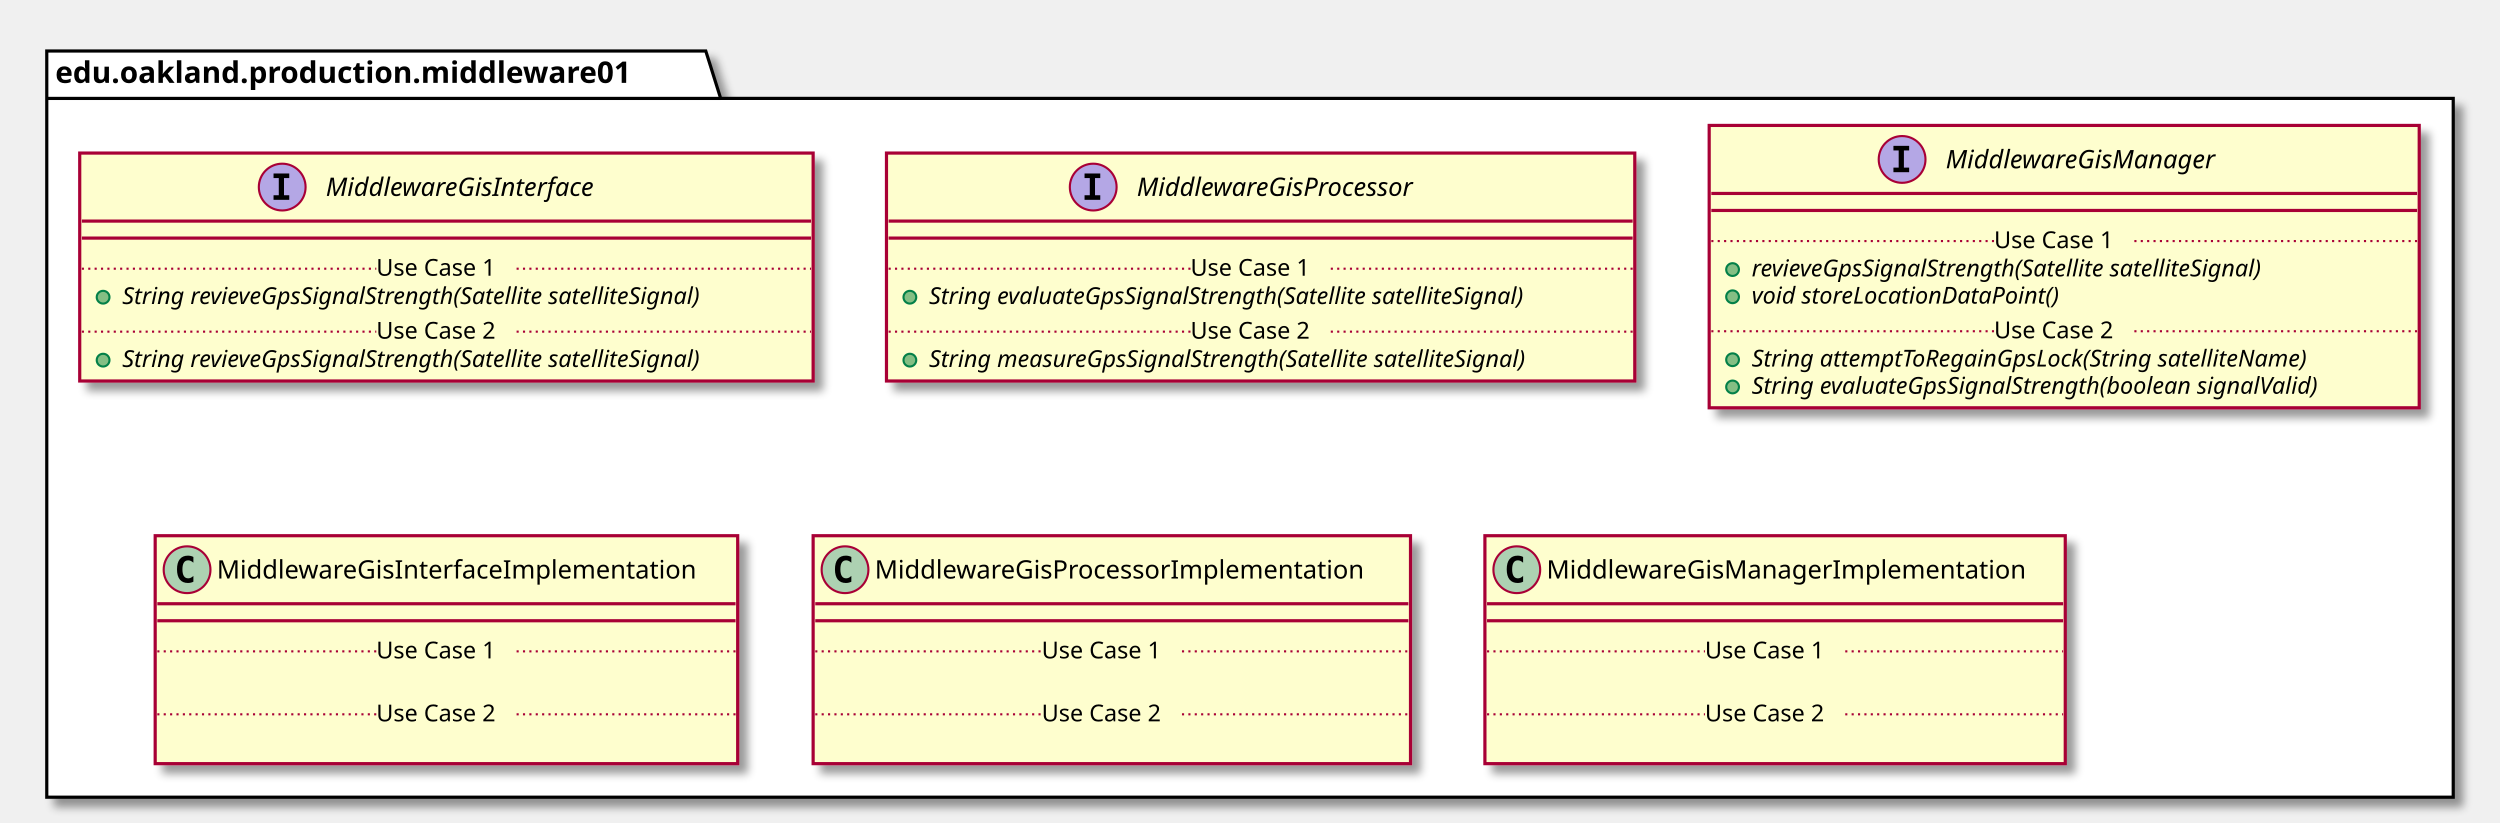
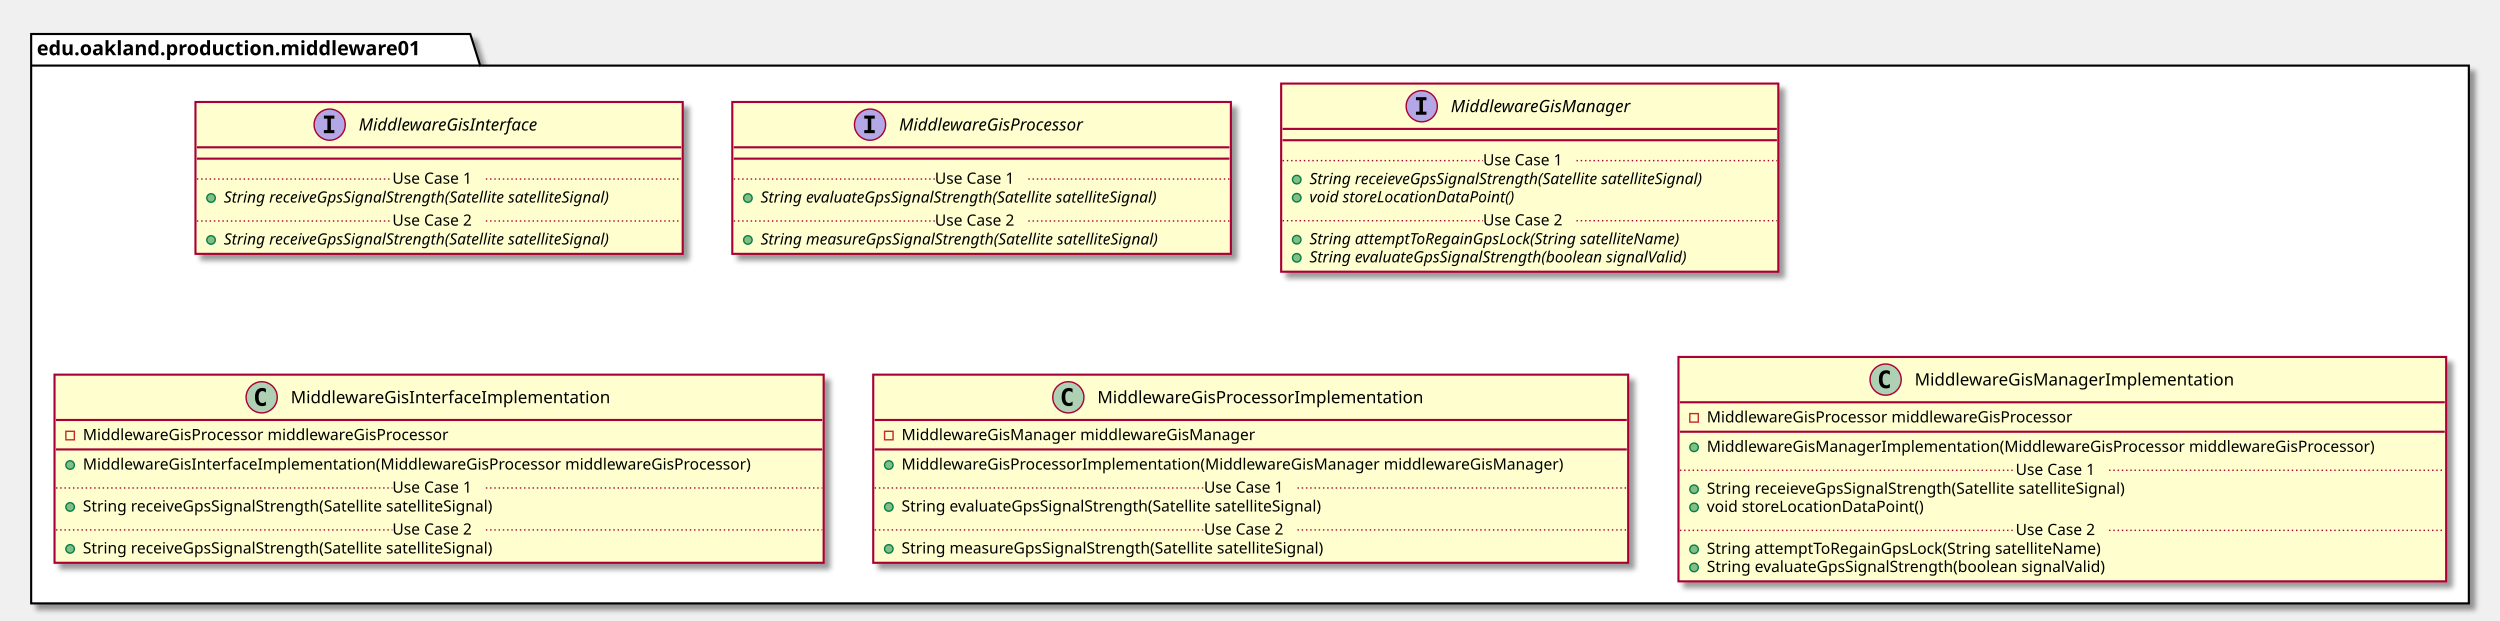
- <svg xmlns="http://www.w3.org/2000/svg" contentScriptType="application/ecmascript" contentStyleType="text/css" height="387px" preserveAspectRatio="none" style="width:1176px;height:387px;" version="1.1" viewBox="0 0 1176 387" width="1176px" zoomAndPan="magnify">
+ <svg xmlns="http://www.w3.org/2000/svg" contentScriptType="application/ecmascript" contentStyleType="text/css" height="438px" preserveAspectRatio="none" style="width:1765px;height:438px;" version="1.1" viewBox="0 0 1765 438" width="1765px" zoomAndPan="magnify">
  <defs>
-     <filter height="300%" id="f1ur85b0ra72wn" width="300%" x="-1" y="-1">
+     <filter height="300%" id="foonm6qoamsv" width="300%" x="-1" y="-1">
      <feGaussianBlur result="blurOut" stdDeviation="2.0" />
      <feColorMatrix in="blurOut" result="blurOut2" type="matrix" values="0 0 0 0 0 0 0 0 0 0 0 0 0 0 0 0 0 0 .4 0" />
      <feOffset dx="4.0" dy="4.0" in="blurOut2" result="blurOut3" />
      <feBlend in="SourceGraphic" in2="blurOut3" mode="normal" />
    </filter>
  </defs>
  <g>
-     <polygon fill="#FFFFFF" filter="url(#f1ur85b0ra72wn)" points="22,24,332,24,339,46.297,1154,46.297,1154,375,22,375,22,24" style="stroke: #000000; stroke-width: 1.5;" />
+     <polygon fill="#FFFFFF" filter="url(#foonm6qoamsv)" points="22,24,332,24,339,46.297,1743,46.297,1743,426,22,426,22,24" style="stroke: #000000; stroke-width: 1.5;" />
    <line style="stroke: #000000; stroke-width: 1.5;" x1="22" x2="339" y1="46.297" y2="46.297" />
    <text fill="#000000" font-family="sans-serif" font-size="14" font-weight="bold" lengthAdjust="spacingAndGlyphs" textLength="304" x="26" y="38.995">edu.oakland.production.middleware01</text>
-     <rect fill="#FEFECE" filter="url(#f1ur85b0ra72wn)" height="107.219" id="MiddlewareGisInterface" style="stroke: #A80036; stroke-width: 1.5;" width="345" x="37.5" y="72" />
-     <ellipse cx="132.75" cy="88" fill="#B4A7E5" rx="11" ry="11" style="stroke: #A80036; stroke-width: 1.0;" />
-     <path d="M128.672,83.766 L128.672,81.609 L136.062,81.609 L136.062,83.766 L133.594,83.766 L133.594,91.844 L136.062,91.844 L136.062,94 L128.672,94 L128.672,91.844 L131.141,91.844 L131.141,83.766 L128.672,83.766 Z " />
-     <text fill="#000000" font-family="sans-serif" font-size="12" font-style="italic" lengthAdjust="spacingAndGlyphs" textLength="146" x="153.25" y="92.154">MiddlewareGisInterface</text>
-     <line style="stroke: #A80036; stroke-width: 1.5;" x1="38.5" x2="381.5" y1="104" y2="104" />
-     <line style="stroke: #A80036; stroke-width: 1.5;" x1="38.5" x2="381.5" y1="112" y2="112" />
-     <ellipse cx="48.5" cy="139.805" fill="#84BE84" rx="3" ry="3" style="stroke: #038048; stroke-width: 1.0;" />
-     <text fill="#000000" font-family="sans-serif" font-size="11" font-style="italic" lengthAdjust="spacingAndGlyphs" textLength="319" x="57.5" y="143.015">String revieveGpsSignalStrength(Satellite satelliteSignal)</text>
-     <line style="stroke: #A80036; stroke-width: 1.0; stroke-dasharray: 1.0,2.0;" x1="38.5" x2="177" y1="126.402" y2="126.402" />
-     <text fill="#000000" font-family="sans-serif" font-size="11" lengthAdjust="spacingAndGlyphs" textLength="66" x="177" y="129.71">Use Case 1</text>
-     <line style="stroke: #A80036; stroke-width: 1.0; stroke-dasharray: 1.0,2.0;" x1="243" x2="381.5" y1="126.402" y2="126.402" />
-     <ellipse cx="48.5" cy="169.414" fill="#84BE84" rx="3" ry="3" style="stroke: #038048; stroke-width: 1.0;" />
-     <text fill="#000000" font-family="sans-serif" font-size="11" font-style="italic" lengthAdjust="spacingAndGlyphs" textLength="319" x="57.5" y="172.625">String revieveGpsSignalStrength(Satellite satelliteSignal)</text>
-     <line style="stroke: #A80036; stroke-width: 1.0; stroke-dasharray: 1.0,2.0;" x1="38.5" x2="177" y1="156.012" y2="156.012" />
-     <text fill="#000000" font-family="sans-serif" font-size="11" lengthAdjust="spacingAndGlyphs" textLength="66" x="177" y="159.32">Use Case 2</text>
-     <line style="stroke: #A80036; stroke-width: 1.0; stroke-dasharray: 1.0,2.0;" x1="243" x2="381.5" y1="156.012" y2="156.012" />
-     <rect fill="#FEFECE" filter="url(#f1ur85b0ra72wn)" height="107.219" id="MiddlewareGisProcessor" style="stroke: #A80036; stroke-width: 1.5;" width="352" x="417" y="72" />
-     <ellipse cx="514.25" cy="88" fill="#B4A7E5" rx="11" ry="11" style="stroke: #A80036; stroke-width: 1.0;" />
-     <path d="M510.172,83.766 L510.172,81.609 L517.562,81.609 L517.562,83.766 L515.094,83.766 L515.094,91.844 L517.562,91.844 L517.562,94 L510.172,94 L510.172,91.844 L512.641,91.844 L512.641,83.766 L510.172,83.766 Z " />
-     <text fill="#000000" font-family="sans-serif" font-size="12" font-style="italic" lengthAdjust="spacingAndGlyphs" textLength="149" x="534.75" y="92.154">MiddlewareGisProcessor</text>
-     <line style="stroke: #A80036; stroke-width: 1.5;" x1="418" x2="768" y1="104" y2="104" />
-     <line style="stroke: #A80036; stroke-width: 1.5;" x1="418" x2="768" y1="112" y2="112" />
-     <ellipse cx="428" cy="139.805" fill="#84BE84" rx="3" ry="3" style="stroke: #038048; stroke-width: 1.0;" />
-     <text fill="#000000" font-family="sans-serif" font-size="11" font-style="italic" lengthAdjust="spacingAndGlyphs" textLength="325" x="437" y="143.015">String evaluateGpsSignalStrength(Satellite satelliteSignal)</text>
-     <line style="stroke: #A80036; stroke-width: 1.0; stroke-dasharray: 1.0,2.0;" x1="418" x2="560" y1="126.402" y2="126.402" />
-     <text fill="#000000" font-family="sans-serif" font-size="11" lengthAdjust="spacingAndGlyphs" textLength="66" x="560" y="129.71">Use Case 1</text>
-     <line style="stroke: #A80036; stroke-width: 1.0; stroke-dasharray: 1.0,2.0;" x1="626" x2="768" y1="126.402" y2="126.402" />
-     <ellipse cx="428" cy="169.414" fill="#84BE84" rx="3" ry="3" style="stroke: #038048; stroke-width: 1.0;" />
-     <text fill="#000000" font-family="sans-serif" font-size="11" font-style="italic" lengthAdjust="spacingAndGlyphs" textLength="326" x="437" y="172.625">String measureGpsSignalStrength(Satellite satelliteSignal)</text>
-     <line style="stroke: #A80036; stroke-width: 1.0; stroke-dasharray: 1.0,2.0;" x1="418" x2="560" y1="156.012" y2="156.012" />
-     <text fill="#000000" font-family="sans-serif" font-size="11" lengthAdjust="spacingAndGlyphs" textLength="66" x="560" y="159.32">Use Case 2</text>
-     <line style="stroke: #A80036; stroke-width: 1.0; stroke-dasharray: 1.0,2.0;" x1="626" x2="768" y1="156.012" y2="156.012" />
-     <rect fill="#FEFECE" filter="url(#f1ur85b0ra72wn)" height="132.828" id="MiddlewareGisManager" style="stroke: #A80036; stroke-width: 1.5;" width="334" x="804" y="59" />
-     <ellipse cx="894.75" cy="75" fill="#B4A7E5" rx="11" ry="11" style="stroke: #A80036; stroke-width: 1.0;" />
-     <path d="M890.672,70.766 L890.672,68.609 L898.062,68.609 L898.062,70.766 L895.594,70.766 L895.594,78.844 L898.062,78.844 L898.062,81 L890.672,81 L890.672,78.844 L893.141,78.844 L893.141,70.766 L890.672,70.766 Z " />
-     <text fill="#000000" font-family="sans-serif" font-size="12" font-style="italic" lengthAdjust="spacingAndGlyphs" textLength="144" x="915.25" y="79.154">MiddlewareGisManager</text>
-     <line style="stroke: #A80036; stroke-width: 1.5;" x1="805" x2="1137" y1="91" y2="91" />
-     <line style="stroke: #A80036; stroke-width: 1.5;" x1="805" x2="1137" y1="99" y2="99" />
-     <ellipse cx="815" cy="126.805" fill="#84BE84" rx="3" ry="3" style="stroke: #038048; stroke-width: 1.0;" />
-     <text fill="#000000" font-family="sans-serif" font-size="11" font-style="italic" lengthAdjust="spacingAndGlyphs" textLength="282" x="824" y="130.015">revieveGpsSignalStrength(Satellite satelliteSignal)</text>
-     <ellipse cx="815" cy="139.609" fill="#84BE84" rx="3" ry="3" style="stroke: #038048; stroke-width: 1.0;" />
-     <text fill="#000000" font-family="sans-serif" font-size="11" font-style="italic" lengthAdjust="spacingAndGlyphs" textLength="166" x="824" y="142.82">void storeLocationDataPoint()</text>
-     <line style="stroke: #A80036; stroke-width: 1.0; stroke-dasharray: 1.0,2.0;" x1="805" x2="938" y1="113.402" y2="113.402" />
-     <text fill="#000000" font-family="sans-serif" font-size="11" lengthAdjust="spacingAndGlyphs" textLength="66" x="938" y="116.71">Use Case 1</text>
-     <line style="stroke: #A80036; stroke-width: 1.0; stroke-dasharray: 1.0,2.0;" x1="1004" x2="1137" y1="113.402" y2="113.402" />
-     <ellipse cx="815" cy="169.219" fill="#84BE84" rx="3" ry="3" style="stroke: #038048; stroke-width: 1.0;" />
-     <text fill="#000000" font-family="sans-serif" font-size="11" font-style="italic" lengthAdjust="spacingAndGlyphs" textLength="303" x="824" y="172.429">String attemptToRegainGpsLock(String satelliteName)</text>
-     <ellipse cx="815" cy="182.023" fill="#84BE84" rx="3" ry="3" style="stroke: #038048; stroke-width: 1.0;" />
-     <text fill="#000000" font-family="sans-serif" font-size="11" font-style="italic" lengthAdjust="spacingAndGlyphs" textLength="308" x="824" y="185.234">String evaluateGpsSignalStrength(boolean signalValid)</text>
-     <line style="stroke: #A80036; stroke-width: 1.0; stroke-dasharray: 1.0,2.0;" x1="805" x2="938" y1="155.816" y2="155.816" />
-     <text fill="#000000" font-family="sans-serif" font-size="11" lengthAdjust="spacingAndGlyphs" textLength="66" x="938" y="159.125">Use Case 2</text>
-     <line style="stroke: #A80036; stroke-width: 1.0; stroke-dasharray: 1.0,2.0;" x1="1004" x2="1137" y1="155.816" y2="155.816" />
-     <rect fill="#FEFECE" filter="url(#f1ur85b0ra72wn)" height="107.219" id="MiddlewareGisInterfaceImplementation" style="stroke: #A80036; stroke-width: 1.5;" width="274" x="73" y="252" />
-     <ellipse cx="88" cy="268" fill="#ADD1B2" rx="11" ry="11" style="stroke: #A80036; stroke-width: 1.0;" />
-     <path d="M90.969,273.641 Q90.391,273.938 89.75,274.078 Q89.109,274.234 88.406,274.234 Q85.906,274.234 84.578,272.594 Q83.266,270.938 83.266,267.812 Q83.266,264.688 84.578,263.031 Q85.906,261.375 88.406,261.375 Q89.109,261.375 89.75,261.531 Q90.406,261.688 90.969,261.984 L90.969,264.703 Q90.344,264.125 89.75,263.859 Q89.156,263.578 88.531,263.578 Q87.188,263.578 86.5,264.656 Q85.812,265.719 85.812,267.812 Q85.812,269.906 86.5,270.984 Q87.188,272.047 88.531,272.047 Q89.156,272.047 89.75,271.781 Q90.344,271.5 90.969,270.922 L90.969,273.641 Z " />
-     <text fill="#000000" font-family="sans-serif" font-size="12" lengthAdjust="spacingAndGlyphs" textLength="242" x="102" y="272.154">MiddlewareGisInterfaceImplementation</text>
-     <line style="stroke: #A80036; stroke-width: 1.5;" x1="74" x2="346" y1="284" y2="284" />
-     <line style="stroke: #A80036; stroke-width: 1.5;" x1="74" x2="346" y1="292" y2="292" />
-     <text fill="#000000" font-family="sans-serif" font-size="11" lengthAdjust="spacingAndGlyphs" textLength="0" x="83" y="323.015" />
-     <line style="stroke: #A80036; stroke-width: 1.0; stroke-dasharray: 1.0,2.0;" x1="74" x2="177" y1="306.402" y2="306.402" />
-     <text fill="#000000" font-family="sans-serif" font-size="11" lengthAdjust="spacingAndGlyphs" textLength="66" x="177" y="309.71">Use Case 1</text>
-     <line style="stroke: #A80036; stroke-width: 1.0; stroke-dasharray: 1.0,2.0;" x1="243" x2="346" y1="306.402" y2="306.402" />
-     <text fill="#000000" font-family="sans-serif" font-size="11" lengthAdjust="spacingAndGlyphs" textLength="0" x="83" y="352.625" />
-     <line style="stroke: #A80036; stroke-width: 1.0; stroke-dasharray: 1.0,2.0;" x1="74" x2="177" y1="336.012" y2="336.012" />
-     <text fill="#000000" font-family="sans-serif" font-size="11" lengthAdjust="spacingAndGlyphs" textLength="66" x="177" y="339.32">Use Case 2</text>
-     <line style="stroke: #A80036; stroke-width: 1.0; stroke-dasharray: 1.0,2.0;" x1="243" x2="346" y1="336.012" y2="336.012" />
-     <rect fill="#FEFECE" filter="url(#f1ur85b0ra72wn)" height="107.219" id="MiddlewareGisProcessorImplementation" style="stroke: #A80036; stroke-width: 1.5;" width="281" x="382.5" y="252" />
-     <ellipse cx="397.5" cy="268" fill="#ADD1B2" rx="11" ry="11" style="stroke: #A80036; stroke-width: 1.0;" />
-     <path d="M400.469,273.641 Q399.891,273.938 399.25,274.078 Q398.609,274.234 397.906,274.234 Q395.406,274.234 394.078,272.594 Q392.766,270.938 392.766,267.812 Q392.766,264.688 394.078,263.031 Q395.406,261.375 397.906,261.375 Q398.609,261.375 399.25,261.531 Q399.906,261.688 400.469,261.984 L400.469,264.703 Q399.844,264.125 399.25,263.859 Q398.656,263.578 398.031,263.578 Q396.688,263.578 396,264.656 Q395.312,265.719 395.312,267.812 Q395.312,269.906 396,270.984 Q396.688,272.047 398.031,272.047 Q398.656,272.047 399.25,271.781 Q399.844,271.5 400.469,270.922 L400.469,273.641 Z " />
-     <text fill="#000000" font-family="sans-serif" font-size="12" lengthAdjust="spacingAndGlyphs" textLength="249" x="411.5" y="272.154">MiddlewareGisProcessorImplementation</text>
-     <line style="stroke: #A80036; stroke-width: 1.5;" x1="383.5" x2="662.5" y1="284" y2="284" />
-     <line style="stroke: #A80036; stroke-width: 1.5;" x1="383.5" x2="662.5" y1="292" y2="292" />
-     <text fill="#000000" font-family="sans-serif" font-size="11" lengthAdjust="spacingAndGlyphs" textLength="0" x="392.5" y="323.015" />
-     <line style="stroke: #A80036; stroke-width: 1.0; stroke-dasharray: 1.0,2.0;" x1="383.5" x2="490" y1="306.402" y2="306.402" />
-     <text fill="#000000" font-family="sans-serif" font-size="11" lengthAdjust="spacingAndGlyphs" textLength="66" x="490" y="309.71">Use Case 1</text>
-     <line style="stroke: #A80036; stroke-width: 1.0; stroke-dasharray: 1.0,2.0;" x1="556" x2="662.5" y1="306.402" y2="306.402" />
-     <text fill="#000000" font-family="sans-serif" font-size="11" lengthAdjust="spacingAndGlyphs" textLength="0" x="392.5" y="352.625" />
-     <line style="stroke: #A80036; stroke-width: 1.0; stroke-dasharray: 1.0,2.0;" x1="383.5" x2="490" y1="336.012" y2="336.012" />
-     <text fill="#000000" font-family="sans-serif" font-size="11" lengthAdjust="spacingAndGlyphs" textLength="66" x="490" y="339.32">Use Case 2</text>
-     <line style="stroke: #A80036; stroke-width: 1.0; stroke-dasharray: 1.0,2.0;" x1="556" x2="662.5" y1="336.012" y2="336.012" />
-     <rect fill="#FEFECE" filter="url(#f1ur85b0ra72wn)" height="107.219" id="MiddlewareGisManagerImplementation" style="stroke: #A80036; stroke-width: 1.5;" width="273" x="698.5" y="252" />
-     <ellipse cx="713.5" cy="268" fill="#ADD1B2" rx="11" ry="11" style="stroke: #A80036; stroke-width: 1.0;" />
-     <path d="M716.469,273.641 Q715.891,273.938 715.25,274.078 Q714.609,274.234 713.906,274.234 Q711.406,274.234 710.078,272.594 Q708.766,270.938 708.766,267.812 Q708.766,264.688 710.078,263.031 Q711.406,261.375 713.906,261.375 Q714.609,261.375 715.25,261.531 Q715.906,261.688 716.469,261.984 L716.469,264.703 Q715.844,264.125 715.25,263.859 Q714.656,263.578 714.031,263.578 Q712.688,263.578 712,264.656 Q711.312,265.719 711.312,267.812 Q711.312,269.906 712,270.984 Q712.688,272.047 714.031,272.047 Q714.656,272.047 715.25,271.781 Q715.844,271.5 716.469,270.922 L716.469,273.641 Z " />
-     <text fill="#000000" font-family="sans-serif" font-size="12" lengthAdjust="spacingAndGlyphs" textLength="241" x="727.5" y="272.154">MiddlewareGisManagerImplementation</text>
-     <line style="stroke: #A80036; stroke-width: 1.5;" x1="699.5" x2="970.5" y1="284" y2="284" />
-     <line style="stroke: #A80036; stroke-width: 1.5;" x1="699.5" x2="970.5" y1="292" y2="292" />
-     <text fill="#000000" font-family="sans-serif" font-size="11" lengthAdjust="spacingAndGlyphs" textLength="0" x="708.5" y="323.015" />
-     <line style="stroke: #A80036; stroke-width: 1.0; stroke-dasharray: 1.0,2.0;" x1="699.5" x2="802" y1="306.402" y2="306.402" />
-     <text fill="#000000" font-family="sans-serif" font-size="11" lengthAdjust="spacingAndGlyphs" textLength="66" x="802" y="309.71">Use Case 1</text>
-     <line style="stroke: #A80036; stroke-width: 1.0; stroke-dasharray: 1.0,2.0;" x1="868" x2="970.5" y1="306.402" y2="306.402" />
-     <text fill="#000000" font-family="sans-serif" font-size="11" lengthAdjust="spacingAndGlyphs" textLength="0" x="708.5" y="352.625" />
-     <line style="stroke: #A80036; stroke-width: 1.0; stroke-dasharray: 1.0,2.0;" x1="699.5" x2="802" y1="336.012" y2="336.012" />
-     <text fill="#000000" font-family="sans-serif" font-size="11" lengthAdjust="spacingAndGlyphs" textLength="66" x="802" y="339.32">Use Case 2</text>
-     <line style="stroke: #A80036; stroke-width: 1.0; stroke-dasharray: 1.0,2.0;" x1="868" x2="970.5" y1="336.012" y2="336.012" />
+     <rect fill="#FEFECE" filter="url(#foonm6qoamsv)" height="107.219" id="MiddlewareGisInterface" style="stroke: #A80036; stroke-width: 1.5;" width="344" x="138" y="72" />
+     <ellipse cx="232.75" cy="88" fill="#B4A7E5" rx="11" ry="11" style="stroke: #A80036; stroke-width: 1.0;" />
+     <path d="M228.672,83.766 L228.672,81.609 L236.062,81.609 L236.062,83.766 L233.594,83.766 L233.594,91.844 L236.062,91.844 L236.062,94 L228.672,94 L228.672,91.844 L231.141,91.844 L231.141,83.766 L228.672,83.766 Z " />
+     <text fill="#000000" font-family="sans-serif" font-size="12" font-style="italic" lengthAdjust="spacingAndGlyphs" textLength="146" x="253.25" y="92.154">MiddlewareGisInterface</text>
+     <line style="stroke: #A80036; stroke-width: 1.5;" x1="139" x2="481" y1="104" y2="104" />
+     <line style="stroke: #A80036; stroke-width: 1.5;" x1="139" x2="481" y1="112" y2="112" />
+     <ellipse cx="149" cy="139.805" fill="#84BE84" rx="3" ry="3" style="stroke: #038048; stroke-width: 1.0;" />
+     <text fill="#000000" font-family="sans-serif" font-size="11" font-style="italic" lengthAdjust="spacingAndGlyphs" textLength="318" x="158" y="143.015">String receiveGpsSignalStrength(Satellite satelliteSignal)</text>
+     <line style="stroke: #A80036; stroke-width: 1.0; stroke-dasharray: 1.0,2.0;" x1="139" x2="277" y1="126.402" y2="126.402" />
+     <text fill="#000000" font-family="sans-serif" font-size="11" lengthAdjust="spacingAndGlyphs" textLength="66" x="277" y="129.71">Use Case 1</text>
+     <line style="stroke: #A80036; stroke-width: 1.0; stroke-dasharray: 1.0,2.0;" x1="343" x2="481" y1="126.402" y2="126.402" />
+     <ellipse cx="149" cy="169.414" fill="#84BE84" rx="3" ry="3" style="stroke: #038048; stroke-width: 1.0;" />
+     <text fill="#000000" font-family="sans-serif" font-size="11" font-style="italic" lengthAdjust="spacingAndGlyphs" textLength="318" x="158" y="172.625">String receiveGpsSignalStrength(Satellite satelliteSignal)</text>
+     <line style="stroke: #A80036; stroke-width: 1.0; stroke-dasharray: 1.0,2.0;" x1="139" x2="277" y1="156.012" y2="156.012" />
+     <text fill="#000000" font-family="sans-serif" font-size="11" lengthAdjust="spacingAndGlyphs" textLength="66" x="277" y="159.32">Use Case 2</text>
+     <line style="stroke: #A80036; stroke-width: 1.0; stroke-dasharray: 1.0,2.0;" x1="343" x2="481" y1="156.012" y2="156.012" />
+     <rect fill="#FEFECE" filter="url(#foonm6qoamsv)" height="107.219" id="MiddlewareGisProcessor" style="stroke: #A80036; stroke-width: 1.5;" width="352" x="517" y="72" />
+     <ellipse cx="614.25" cy="88" fill="#B4A7E5" rx="11" ry="11" style="stroke: #A80036; stroke-width: 1.0;" />
+     <path d="M610.172,83.766 L610.172,81.609 L617.562,81.609 L617.562,83.766 L615.094,83.766 L615.094,91.844 L617.562,91.844 L617.562,94 L610.172,94 L610.172,91.844 L612.641,91.844 L612.641,83.766 L610.172,83.766 Z " />
+     <text fill="#000000" font-family="sans-serif" font-size="12" font-style="italic" lengthAdjust="spacingAndGlyphs" textLength="149" x="634.75" y="92.154">MiddlewareGisProcessor</text>
+     <line style="stroke: #A80036; stroke-width: 1.5;" x1="518" x2="868" y1="104" y2="104" />
+     <line style="stroke: #A80036; stroke-width: 1.5;" x1="518" x2="868" y1="112" y2="112" />
+     <ellipse cx="528" cy="139.805" fill="#84BE84" rx="3" ry="3" style="stroke: #038048; stroke-width: 1.0;" />
+     <text fill="#000000" font-family="sans-serif" font-size="11" font-style="italic" lengthAdjust="spacingAndGlyphs" textLength="325" x="537" y="143.015">String evaluateGpsSignalStrength(Satellite satelliteSignal)</text>
+     <line style="stroke: #A80036; stroke-width: 1.0; stroke-dasharray: 1.0,2.0;" x1="518" x2="660" y1="126.402" y2="126.402" />
+     <text fill="#000000" font-family="sans-serif" font-size="11" lengthAdjust="spacingAndGlyphs" textLength="66" x="660" y="129.71">Use Case 1</text>
+     <line style="stroke: #A80036; stroke-width: 1.0; stroke-dasharray: 1.0,2.0;" x1="726" x2="868" y1="126.402" y2="126.402" />
+     <ellipse cx="528" cy="169.414" fill="#84BE84" rx="3" ry="3" style="stroke: #038048; stroke-width: 1.0;" />
+     <text fill="#000000" font-family="sans-serif" font-size="11" font-style="italic" lengthAdjust="spacingAndGlyphs" textLength="326" x="537" y="172.625">String measureGpsSignalStrength(Satellite satelliteSignal)</text>
+     <line style="stroke: #A80036; stroke-width: 1.0; stroke-dasharray: 1.0,2.0;" x1="518" x2="660" y1="156.012" y2="156.012" />
+     <text fill="#000000" font-family="sans-serif" font-size="11" lengthAdjust="spacingAndGlyphs" textLength="66" x="660" y="159.32">Use Case 2</text>
+     <line style="stroke: #A80036; stroke-width: 1.0; stroke-dasharray: 1.0,2.0;" x1="726" x2="868" y1="156.012" y2="156.012" />
+     <rect fill="#FEFECE" filter="url(#foonm6qoamsv)" height="132.828" id="MiddlewareGisManager" style="stroke: #A80036; stroke-width: 1.5;" width="351" x="904.5" y="59" />
+     <ellipse cx="1003.75" cy="75" fill="#B4A7E5" rx="11" ry="11" style="stroke: #A80036; stroke-width: 1.0;" />
+     <path d="M999.672,70.766 L999.672,68.609 L1007.062,68.609 L1007.062,70.766 L1004.594,70.766 L1004.594,78.844 L1007.062,78.844 L1007.062,81 L999.672,81 L999.672,78.844 L1002.141,78.844 L1002.141,70.766 L999.672,70.766 Z " />
+     <text fill="#000000" font-family="sans-serif" font-size="12" font-style="italic" lengthAdjust="spacingAndGlyphs" textLength="144" x="1024.25" y="79.154">MiddlewareGisManager</text>
+     <line style="stroke: #A80036; stroke-width: 1.5;" x1="905.5" x2="1254.5" y1="91" y2="91" />
+     <line style="stroke: #A80036; stroke-width: 1.5;" x1="905.5" x2="1254.5" y1="99" y2="99" />
+     <ellipse cx="915.5" cy="126.805" fill="#84BE84" rx="3" ry="3" style="stroke: #038048; stroke-width: 1.0;" />
+     <text fill="#000000" font-family="sans-serif" font-size="11" font-style="italic" lengthAdjust="spacingAndGlyphs" textLength="325" x="924.5" y="130.015">String receieveGpsSignalStrength(Satellite satelliteSignal)</text>
+     <ellipse cx="915.5" cy="139.609" fill="#84BE84" rx="3" ry="3" style="stroke: #038048; stroke-width: 1.0;" />
+     <text fill="#000000" font-family="sans-serif" font-size="11" font-style="italic" lengthAdjust="spacingAndGlyphs" textLength="166" x="924.5" y="142.82">void storeLocationDataPoint()</text>
+     <line style="stroke: #A80036; stroke-width: 1.0; stroke-dasharray: 1.0,2.0;" x1="905.5" x2="1047" y1="113.402" y2="113.402" />
+     <text fill="#000000" font-family="sans-serif" font-size="11" lengthAdjust="spacingAndGlyphs" textLength="66" x="1047" y="116.71">Use Case 1</text>
+     <line style="stroke: #A80036; stroke-width: 1.0; stroke-dasharray: 1.0,2.0;" x1="1113" x2="1254.5" y1="113.402" y2="113.402" />
+     <ellipse cx="915.5" cy="169.219" fill="#84BE84" rx="3" ry="3" style="stroke: #038048; stroke-width: 1.0;" />
+     <text fill="#000000" font-family="sans-serif" font-size="11" font-style="italic" lengthAdjust="spacingAndGlyphs" textLength="303" x="924.5" y="172.429">String attemptToRegainGpsLock(String satelliteName)</text>
+     <ellipse cx="915.5" cy="182.023" fill="#84BE84" rx="3" ry="3" style="stroke: #038048; stroke-width: 1.0;" />
+     <text fill="#000000" font-family="sans-serif" font-size="11" font-style="italic" lengthAdjust="spacingAndGlyphs" textLength="308" x="924.5" y="185.234">String evaluateGpsSignalStrength(boolean signalValid)</text>
+     <line style="stroke: #A80036; stroke-width: 1.0; stroke-dasharray: 1.0,2.0;" x1="905.5" x2="1047" y1="155.816" y2="155.816" />
+     <text fill="#000000" font-family="sans-serif" font-size="11" lengthAdjust="spacingAndGlyphs" textLength="66" x="1047" y="159.125">Use Case 2</text>
+     <line style="stroke: #A80036; stroke-width: 1.0; stroke-dasharray: 1.0,2.0;" x1="1113" x2="1254.5" y1="155.816" y2="155.816" />
+     <rect fill="#FEFECE" filter="url(#foonm6qoamsv)" height="132.828" id="MiddlewareGisInterfaceImplementation" style="stroke: #A80036; stroke-width: 1.5;" width="543" x="38.5" y="264.5" />
+     <ellipse cx="184.75" cy="280.5" fill="#ADD1B2" rx="11" ry="11" style="stroke: #A80036; stroke-width: 1.0;" />
+     <path d="M187.719,286.141 Q187.141,286.438 186.5,286.578 Q185.859,286.734 185.156,286.734 Q182.656,286.734 181.328,285.094 Q180.016,283.438 180.016,280.312 Q180.016,277.188 181.328,275.531 Q182.656,273.875 185.156,273.875 Q185.859,273.875 186.5,274.031 Q187.156,274.188 187.719,274.484 L187.719,277.203 Q187.094,276.625 186.5,276.359 Q185.906,276.078 185.281,276.078 Q183.938,276.078 183.25,277.156 Q182.562,278.219 182.562,280.312 Q182.562,282.406 183.25,283.484 Q183.938,284.547 185.281,284.547 Q185.906,284.547 186.5,284.281 Q187.094,284 187.719,283.422 L187.719,286.141 Z " />
+     <text fill="#000000" font-family="sans-serif" font-size="12" lengthAdjust="spacingAndGlyphs" textLength="242" x="205.25" y="284.654">MiddlewareGisInterfaceImplementation</text>
+     <line style="stroke: #A80036; stroke-width: 1.5;" x1="39.5" x2="580.5" y1="296.5" y2="296.5" />
+     <rect fill="none" height="6" style="stroke: #C82930; stroke-width: 1.0;" width="6" x="46.5" y="304.5" />
+     <text fill="#000000" font-family="sans-serif" font-size="11" lengthAdjust="spacingAndGlyphs" textLength="288" x="58.5" y="310.71">MiddlewareGisProcessor middlewareGisProcessor</text>
+     <line style="stroke: #A80036; stroke-width: 1.5;" x1="39.5" x2="580.5" y1="317.305" y2="317.305" />
+     <ellipse cx="49.5" cy="328.305" fill="#84BE84" rx="3" ry="3" style="stroke: #038048; stroke-width: 1.0;" />
+     <text fill="#000000" font-family="sans-serif" font-size="11" lengthAdjust="spacingAndGlyphs" textLength="517" x="58.5" y="331.515">MiddlewareGisInterfaceImplementation(MiddlewareGisProcessor middlewareGisProcessor)</text>
+     <ellipse cx="49.5" cy="357.914" fill="#84BE84" rx="3" ry="3" style="stroke: #038048; stroke-width: 1.0;" />
+     <text fill="#000000" font-family="sans-serif" font-size="11" lengthAdjust="spacingAndGlyphs" textLength="324" x="58.5" y="361.125">String receiveGpsSignalStrength(Satellite satelliteSignal)</text>
+     <line style="stroke: #A80036; stroke-width: 1.0; stroke-dasharray: 1.0,2.0;" x1="39.5" x2="277" y1="344.512" y2="344.512" />
+     <text fill="#000000" font-family="sans-serif" font-size="11" lengthAdjust="spacingAndGlyphs" textLength="66" x="277" y="347.82">Use Case 1</text>
+     <line style="stroke: #A80036; stroke-width: 1.0; stroke-dasharray: 1.0,2.0;" x1="343" x2="580.5" y1="344.512" y2="344.512" />
+     <ellipse cx="49.5" cy="387.523" fill="#84BE84" rx="3" ry="3" style="stroke: #038048; stroke-width: 1.0;" />
+     <text fill="#000000" font-family="sans-serif" font-size="11" lengthAdjust="spacingAndGlyphs" textLength="324" x="58.5" y="390.734">String receiveGpsSignalStrength(Satellite satelliteSignal)</text>
+     <line style="stroke: #A80036; stroke-width: 1.0; stroke-dasharray: 1.0,2.0;" x1="39.5" x2="277" y1="374.121" y2="374.121" />
+     <text fill="#000000" font-family="sans-serif" font-size="11" lengthAdjust="spacingAndGlyphs" textLength="66" x="277" y="377.429">Use Case 2</text>
+     <line style="stroke: #A80036; stroke-width: 1.0; stroke-dasharray: 1.0,2.0;" x1="343" x2="580.5" y1="374.121" y2="374.121" />
+     <rect fill="#FEFECE" filter="url(#foonm6qoamsv)" height="132.828" id="MiddlewareGisProcessorImplementation" style="stroke: #A80036; stroke-width: 1.5;" width="533" x="616.5" y="264.5" />
+     <ellipse cx="754.25" cy="280.5" fill="#ADD1B2" rx="11" ry="11" style="stroke: #A80036; stroke-width: 1.0;" />
+     <path d="M757.219,286.141 Q756.641,286.438 756,286.578 Q755.359,286.734 754.656,286.734 Q752.156,286.734 750.828,285.094 Q749.516,283.438 749.516,280.312 Q749.516,277.188 750.828,275.531 Q752.156,273.875 754.656,273.875 Q755.359,273.875 756,274.031 Q756.656,274.188 757.219,274.484 L757.219,277.203 Q756.594,276.625 756,276.359 Q755.406,276.078 754.781,276.078 Q753.438,276.078 752.75,277.156 Q752.062,278.219 752.062,280.312 Q752.062,282.406 752.75,283.484 Q753.438,284.547 754.781,284.547 Q755.406,284.547 756,284.281 Q756.594,284 757.219,283.422 L757.219,286.141 Z " />
+     <text fill="#000000" font-family="sans-serif" font-size="12" lengthAdjust="spacingAndGlyphs" textLength="249" x="774.75" y="284.654">MiddlewareGisProcessorImplementation</text>
+     <line style="stroke: #A80036; stroke-width: 1.5;" x1="617.5" x2="1148.5" y1="296.5" y2="296.5" />
+     <rect fill="none" height="6" style="stroke: #C82930; stroke-width: 1.0;" width="6" x="624.5" y="304.5" />
+     <text fill="#000000" font-family="sans-serif" font-size="11" lengthAdjust="spacingAndGlyphs" textLength="270" x="636.5" y="310.71">MiddlewareGisManager middlewareGisManager</text>
+     <line style="stroke: #A80036; stroke-width: 1.5;" x1="617.5" x2="1148.5" y1="317.305" y2="317.305" />
+     <ellipse cx="627.5" cy="328.305" fill="#84BE84" rx="3" ry="3" style="stroke: #038048; stroke-width: 1.0;" />
+     <text fill="#000000" font-family="sans-serif" font-size="11" lengthAdjust="spacingAndGlyphs" textLength="507" x="636.5" y="331.515">MiddlewareGisProcessorImplementation(MiddlewareGisManager middlewareGisManager)</text>
+     <ellipse cx="627.5" cy="357.914" fill="#84BE84" rx="3" ry="3" style="stroke: #038048; stroke-width: 1.0;" />
+     <text fill="#000000" font-family="sans-serif" font-size="11" lengthAdjust="spacingAndGlyphs" textLength="331" x="636.5" y="361.125">String evaluateGpsSignalStrength(Satellite satelliteSignal)</text>
+     <line style="stroke: #A80036; stroke-width: 1.0; stroke-dasharray: 1.0,2.0;" x1="617.5" x2="850" y1="344.512" y2="344.512" />
+     <text fill="#000000" font-family="sans-serif" font-size="11" lengthAdjust="spacingAndGlyphs" textLength="66" x="850" y="347.82">Use Case 1</text>
+     <line style="stroke: #A80036; stroke-width: 1.0; stroke-dasharray: 1.0,2.0;" x1="916" x2="1148.5" y1="344.512" y2="344.512" />
+     <ellipse cx="627.5" cy="387.523" fill="#84BE84" rx="3" ry="3" style="stroke: #038048; stroke-width: 1.0;" />
+     <text fill="#000000" font-family="sans-serif" font-size="11" lengthAdjust="spacingAndGlyphs" textLength="334" x="636.5" y="390.734">String measureGpsSignalStrength(Satellite satelliteSignal)</text>
+     <line style="stroke: #A80036; stroke-width: 1.0; stroke-dasharray: 1.0,2.0;" x1="617.5" x2="850" y1="374.121" y2="374.121" />
+     <text fill="#000000" font-family="sans-serif" font-size="11" lengthAdjust="spacingAndGlyphs" textLength="66" x="850" y="377.429">Use Case 2</text>
+     <line style="stroke: #A80036; stroke-width: 1.0; stroke-dasharray: 1.0,2.0;" x1="916" x2="1148.5" y1="374.121" y2="374.121" />
+     <rect fill="#FEFECE" filter="url(#foonm6qoamsv)" height="158.438" id="MiddlewareGisManagerImplementation" style="stroke: #A80036; stroke-width: 1.5;" width="542" x="1185" y="252" />
+     <ellipse cx="1331.25" cy="268" fill="#ADD1B2" rx="11" ry="11" style="stroke: #A80036; stroke-width: 1.0;" />
+     <path d="M1334.219,273.641 Q1333.641,273.938 1333,274.078 Q1332.359,274.234 1331.656,274.234 Q1329.156,274.234 1327.828,272.594 Q1326.516,270.938 1326.516,267.812 Q1326.516,264.688 1327.828,263.031 Q1329.156,261.375 1331.656,261.375 Q1332.359,261.375 1333,261.531 Q1333.656,261.688 1334.219,261.984 L1334.219,264.703 Q1333.594,264.125 1333,263.859 Q1332.406,263.578 1331.781,263.578 Q1330.438,263.578 1329.75,264.656 Q1329.062,265.719 1329.062,267.812 Q1329.062,269.906 1329.75,270.984 Q1330.438,272.047 1331.781,272.047 Q1332.406,272.047 1333,271.781 Q1333.594,271.5 1334.219,270.922 L1334.219,273.641 Z " />
+     <text fill="#000000" font-family="sans-serif" font-size="12" lengthAdjust="spacingAndGlyphs" textLength="241" x="1351.75" y="272.154">MiddlewareGisManagerImplementation</text>
+     <line style="stroke: #A80036; stroke-width: 1.5;" x1="1186" x2="1726" y1="284" y2="284" />
+     <rect fill="none" height="6" style="stroke: #C82930; stroke-width: 1.0;" width="6" x="1193" y="292" />
+     <text fill="#000000" font-family="sans-serif" font-size="11" lengthAdjust="spacingAndGlyphs" textLength="288" x="1205" y="298.21">MiddlewareGisProcessor middlewareGisProcessor</text>
+     <line style="stroke: #A80036; stroke-width: 1.5;" x1="1186" x2="1726" y1="304.805" y2="304.805" />
+     <ellipse cx="1196" cy="315.805" fill="#84BE84" rx="3" ry="3" style="stroke: #038048; stroke-width: 1.0;" />
+     <text fill="#000000" font-family="sans-serif" font-size="11" lengthAdjust="spacingAndGlyphs" textLength="516" x="1205" y="319.015">MiddlewareGisManagerImplementation(MiddlewareGisProcessor middlewareGisProcessor)</text>
+     <ellipse cx="1196" cy="345.414" fill="#84BE84" rx="3" ry="3" style="stroke: #038048; stroke-width: 1.0;" />
+     <text fill="#000000" font-family="sans-serif" font-size="11" lengthAdjust="spacingAndGlyphs" textLength="331" x="1205" y="348.625">String receieveGpsSignalStrength(Satellite satelliteSignal)</text>
+     <ellipse cx="1196" cy="358.219" fill="#84BE84" rx="3" ry="3" style="stroke: #038048; stroke-width: 1.0;" />
+     <text fill="#000000" font-family="sans-serif" font-size="11" lengthAdjust="spacingAndGlyphs" textLength="166" x="1205" y="361.429">void storeLocationDataPoint()</text>
+     <line style="stroke: #A80036; stroke-width: 1.0; stroke-dasharray: 1.0,2.0;" x1="1186" x2="1423" y1="332.012" y2="332.012" />
+     <text fill="#000000" font-family="sans-serif" font-size="11" lengthAdjust="spacingAndGlyphs" textLength="66" x="1423" y="335.32">Use Case 1</text>
+     <line style="stroke: #A80036; stroke-width: 1.0; stroke-dasharray: 1.0,2.0;" x1="1489" x2="1726" y1="332.012" y2="332.012" />
+     <ellipse cx="1196" cy="387.828" fill="#84BE84" rx="3" ry="3" style="stroke: #038048; stroke-width: 1.0;" />
+     <text fill="#000000" font-family="sans-serif" font-size="11" lengthAdjust="spacingAndGlyphs" textLength="306" x="1205" y="391.039">String attemptToRegainGpsLock(String satelliteName)</text>
+     <ellipse cx="1196" cy="400.633" fill="#84BE84" rx="3" ry="3" style="stroke: #038048; stroke-width: 1.0;" />
+     <text fill="#000000" font-family="sans-serif" font-size="11" lengthAdjust="spacingAndGlyphs" textLength="311" x="1205" y="403.843">String evaluateGpsSignalStrength(boolean signalValid)</text>
+     <line style="stroke: #A80036; stroke-width: 1.0; stroke-dasharray: 1.0,2.0;" x1="1186" x2="1423" y1="374.426" y2="374.426" />
+     <text fill="#000000" font-family="sans-serif" font-size="11" lengthAdjust="spacingAndGlyphs" textLength="66" x="1423" y="377.734">Use Case 2</text>
+     <line style="stroke: #A80036; stroke-width: 1.0; stroke-dasharray: 1.0,2.0;" x1="1489" x2="1726" y1="374.426" y2="374.426" />
  </g>
</svg>
